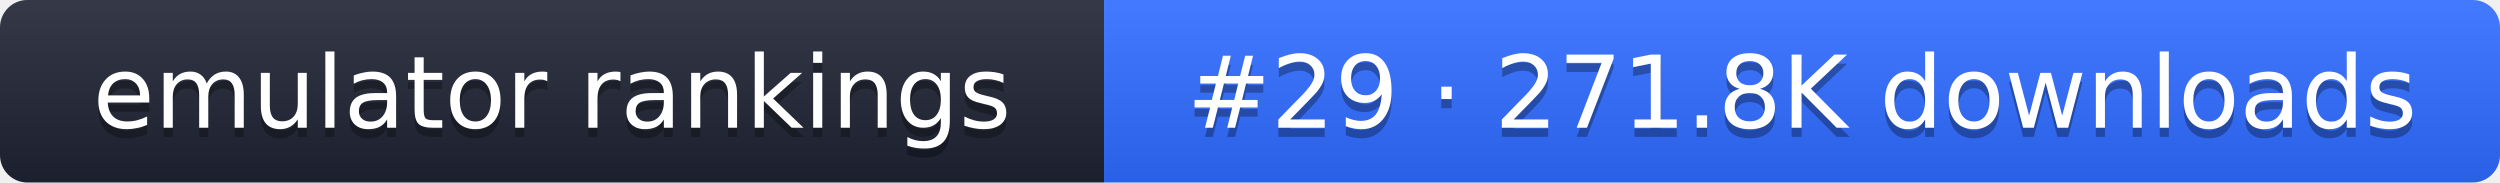
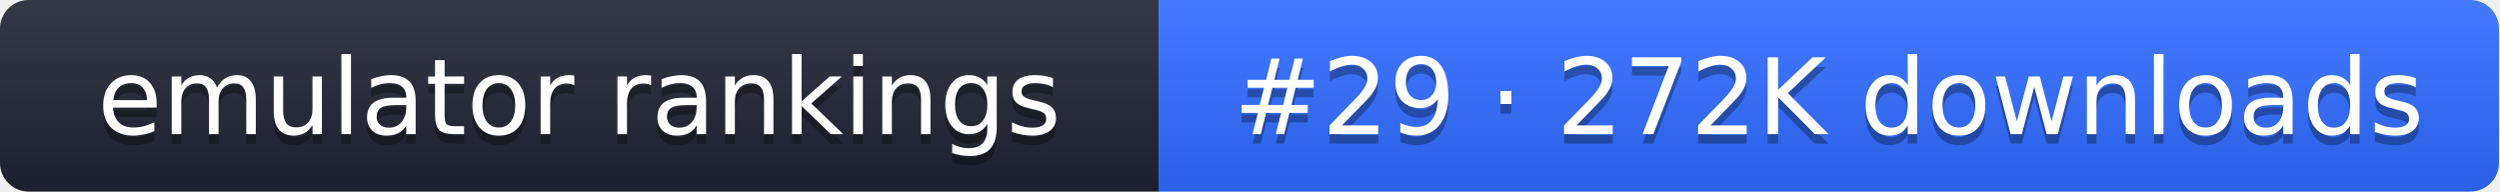
- <svg xmlns="http://www.w3.org/2000/svg" width="274" height="20" role="img" aria-label="emulator rankings: #29 · 271.8K downloads">
+ <svg xmlns="http://www.w3.org/2000/svg" width="261" height="20" role="img" aria-label="emulator rankings: #29 · 272K downloads">
  <linearGradient id="g" x2="0" y2="100%">
    <stop offset="0" stop-color="#fff" stop-opacity=".1" />
    <stop offset="1" stop-opacity=".1" />
  </linearGradient>
  <clipPath id="r">
-     <rect width="274" height="20" rx="3" fill="#fff" />
+     <rect width="261" height="20" rx="3" fill="#fff" />
  </clipPath>
  <g clip-path="url(#r)">
    <rect width="121" height="20" fill="#1f2433" />
-     <rect x="121" width="153" height="20" fill="#2f6bff" />
-     <rect width="274" height="20" fill="url(#g)" />
+     <rect x="121" width="140" height="20" fill="#2f6bff" />
+     <rect width="261" height="20" fill="url(#g)" />
  </g>
  <g fill="#fff" text-anchor="middle" font-family="Verdana,DejaVu Sans,sans-serif" font-size="11">
    <text x="60.5" y="15" fill="#010101" fill-opacity=".3">emulator rankings</text>
    <text x="60.5" y="14">emulator rankings</text>
-     <text x="197.5" y="15" fill="#010101" fill-opacity=".3">#29 · 271.8K downloads</text>
-     <text x="197.5" y="14">#29 · 271.8K downloads</text>
+     <text x="191" y="15" fill="#010101" fill-opacity=".3">#29 · 272K downloads</text>
+     <text x="191" y="14">#29 · 272K downloads</text>
  </g>
</svg>
